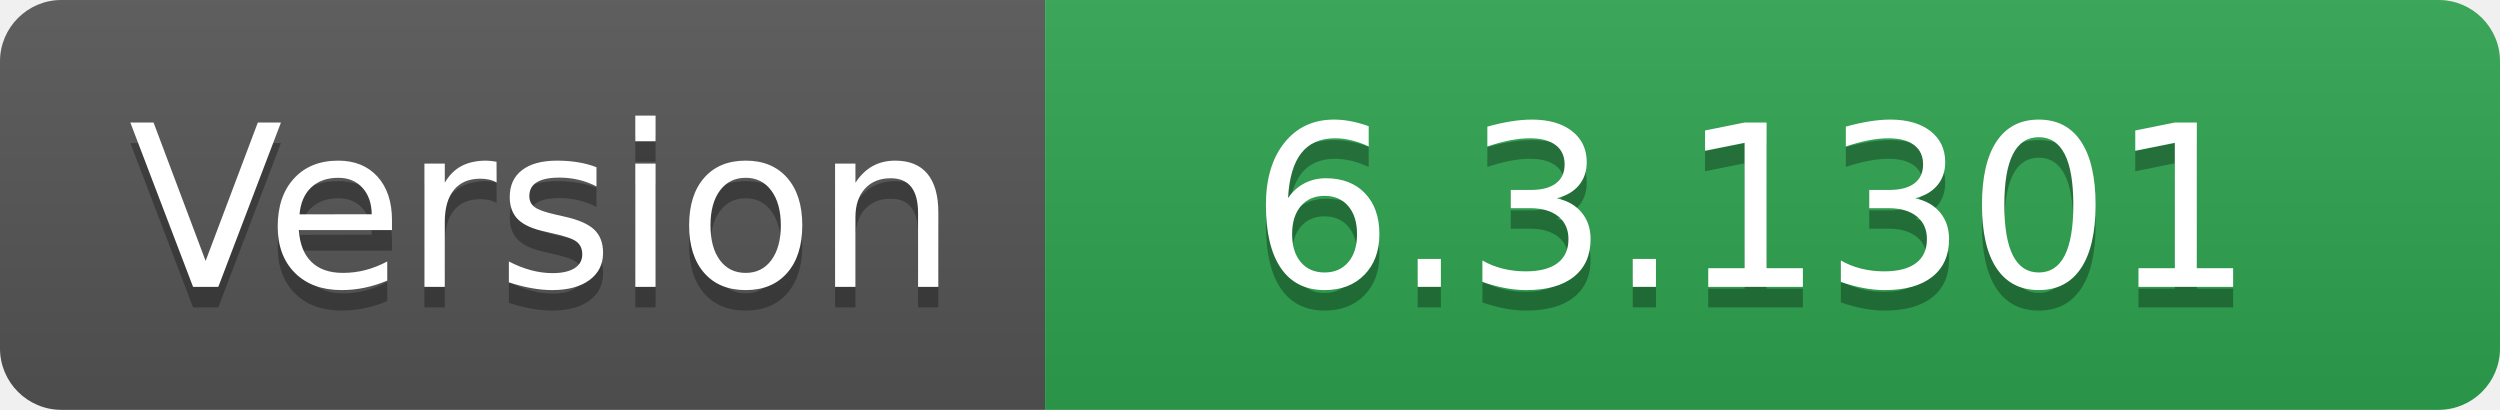
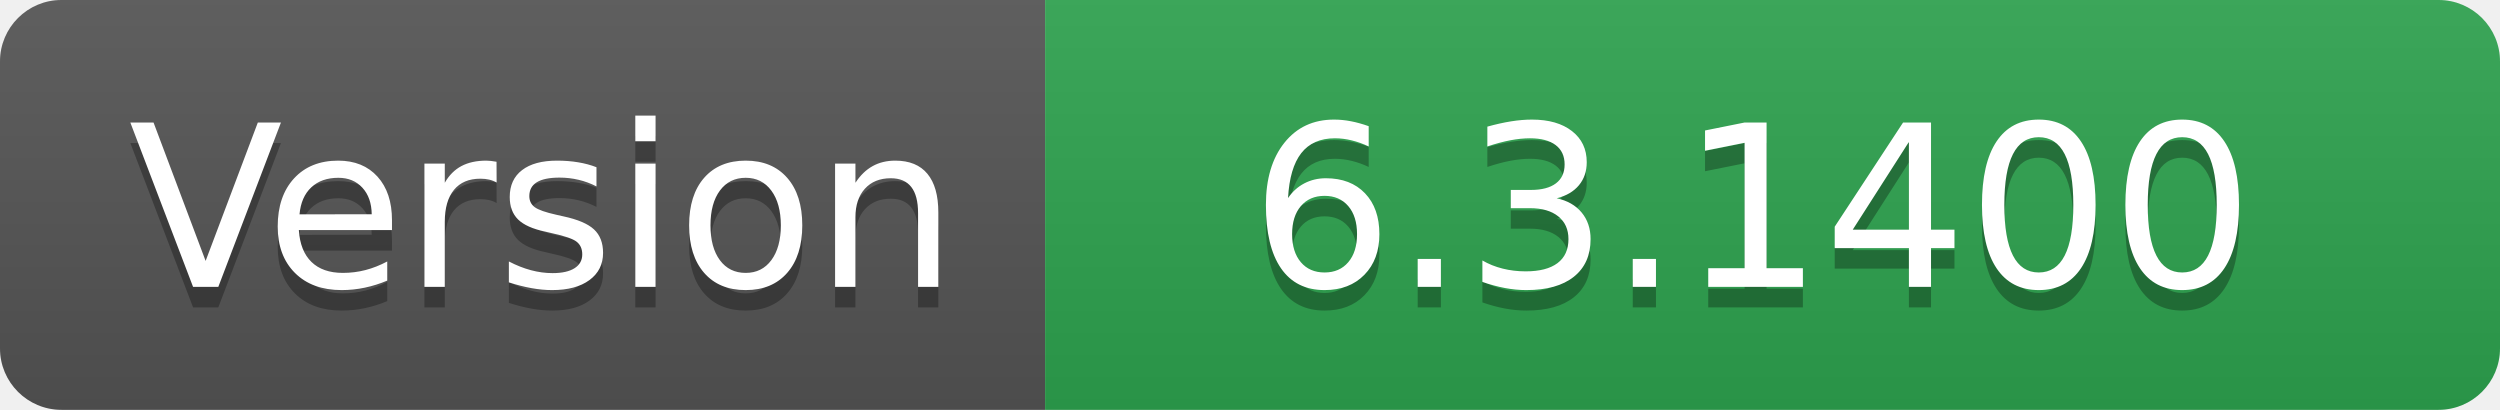
- <svg xmlns="http://www.w3.org/2000/svg" width="122" height="20" role="img" aria-label="Version: 6.3.1301">
+ <svg xmlns="http://www.w3.org/2000/svg" width="122" height="20" role="img" aria-label="Version: 6.3.1400">
  <linearGradient id="s" x2="0" y2="100%">
    <stop offset="0" stop-color="#bbb" stop-opacity=".1" />
    <stop offset="1" stop-opacity=".1" />
  </linearGradient>
  <clipPath id="r">
    <rect width="122" height="20" rx="3" fill="#fff" />
  </clipPath>
  <g clip-path="url(#r)">
    <rect width="51" height="20" fill="#555" />
    <rect x="51" width="71" height="20" fill="#2ea44f" />
    <rect width="122" height="20" fill="url(#s)" />
  </g>
  <g fill="#fff" text-anchor="middle" font-family="Verdana,Geneva,DejaVu Sans,sans-serif" text-rendering="geometricPrecision" font-size="110">
    <text aria-hidden="true" x="265" y="150" fill="#010101" fill-opacity=".3" transform="scale(.1)" textLength="410">Version</text>
    <text x="265" y="140" transform="scale(.1)" fill="#fff" textLength="410">Version</text>
-     <text aria-hidden="true" x="855" y="150" fill="#010101" fill-opacity=".3" transform="scale(.1)" textLength="610">6.3.1301</text>
-     <text x="855" y="140" transform="scale(.1)" fill="#fff" textLength="610">6.3.1301</text>
+     <text aria-hidden="true" x="855" y="150" fill="#010101" fill-opacity=".3" transform="scale(.1)" textLength="610">6.3.1400</text>
+     <text x="855" y="140" transform="scale(.1)" fill="#fff" textLength="610">6.3.1400</text>
  </g>
</svg>
